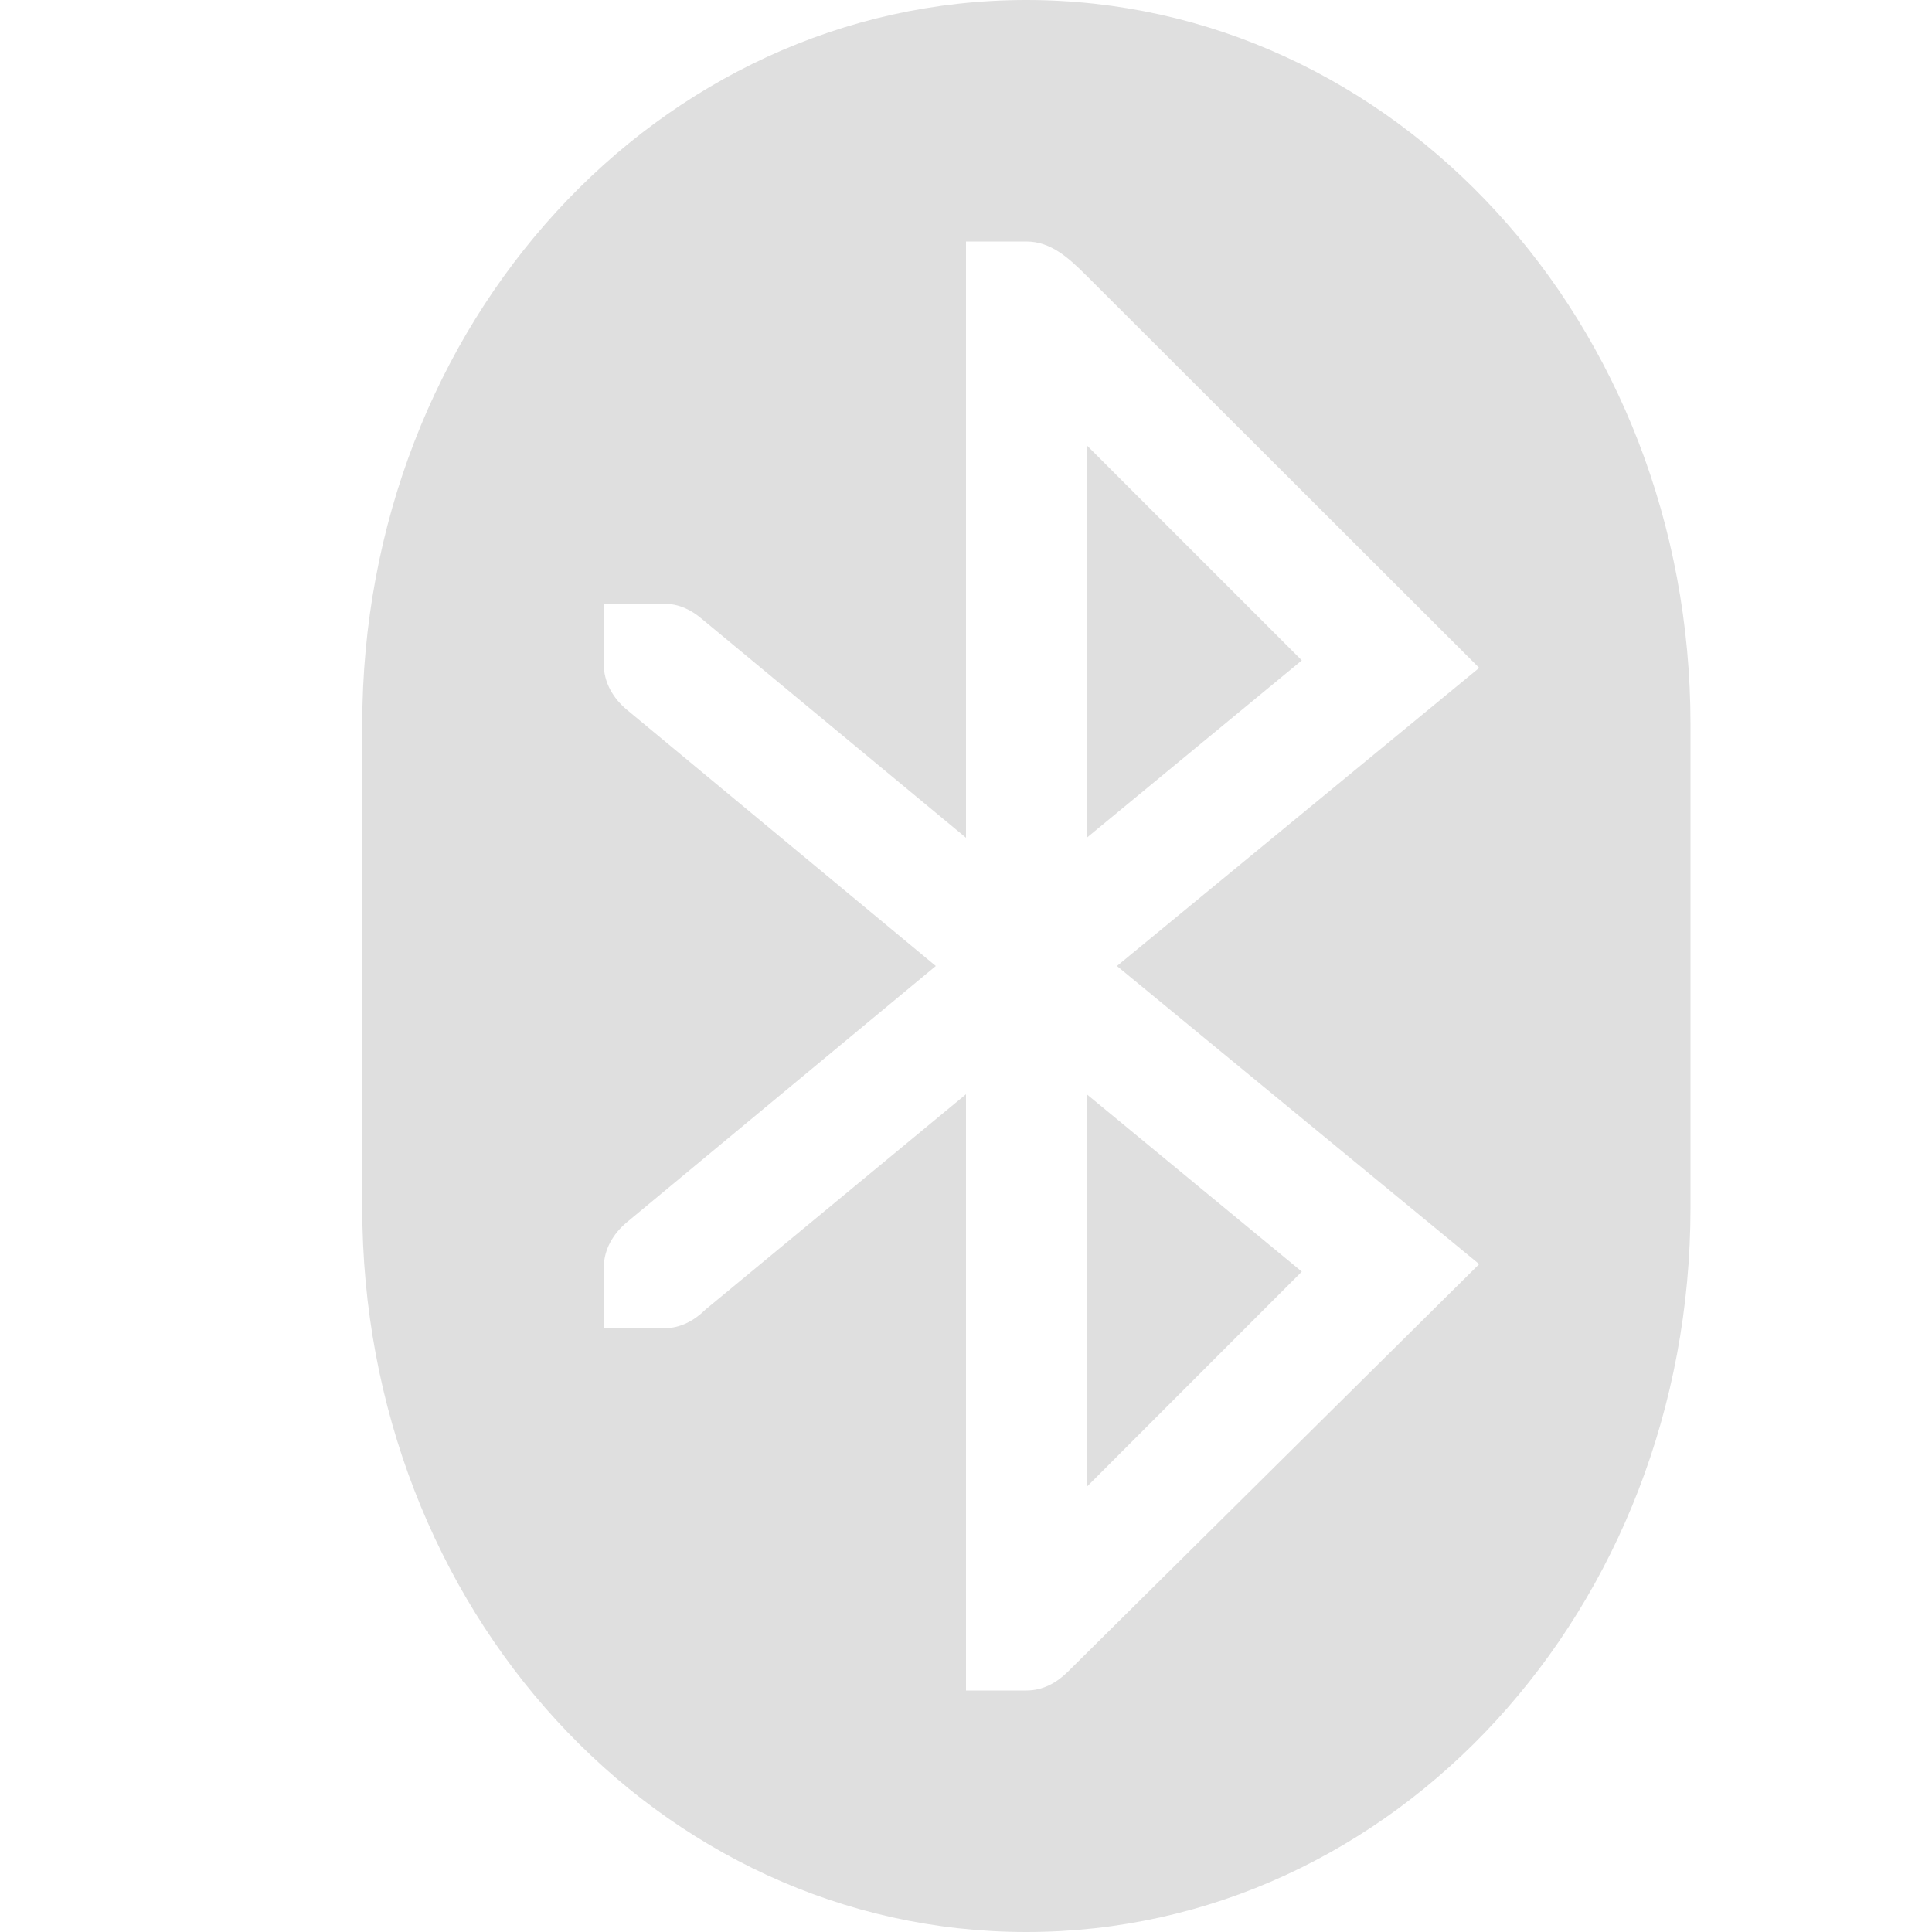
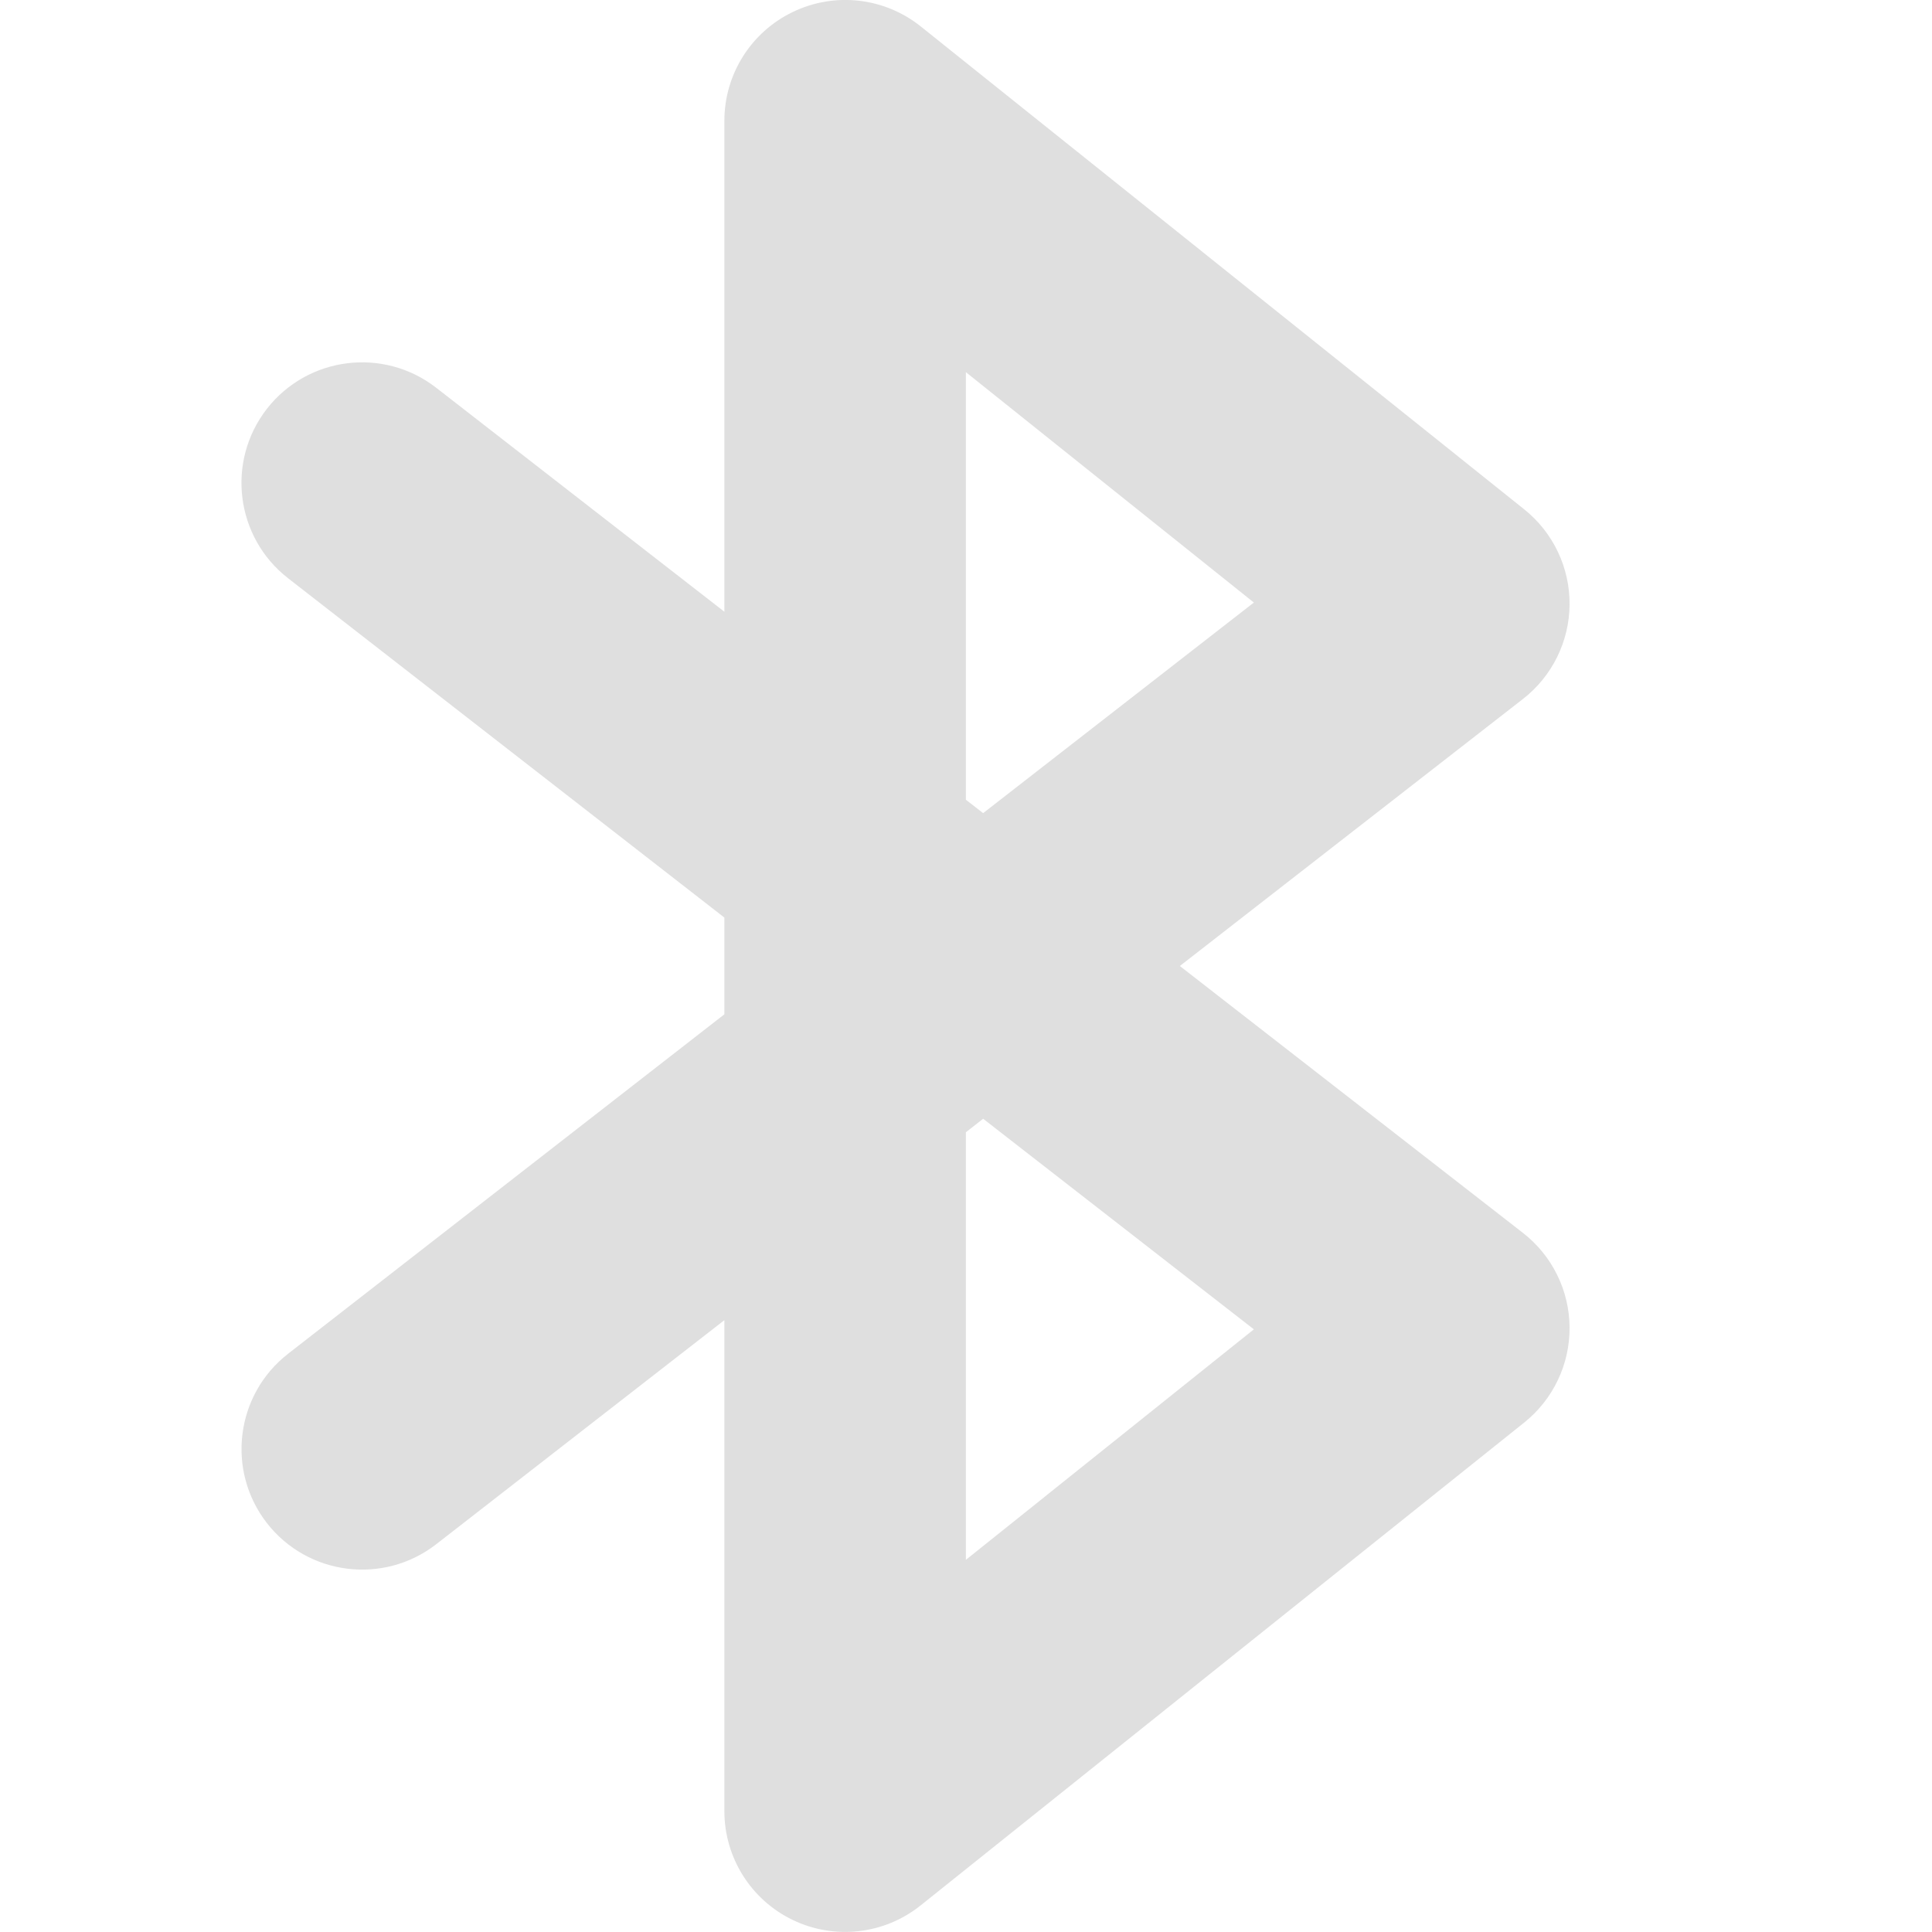
<svg xmlns="http://www.w3.org/2000/svg" width="16" height="16" version="1.1">
  <defs>
    <style id="current-color-scheme" type="text/css">
   .ColorScheme-Text { color:#dfdfdf; } .ColorScheme-Highlight { color:#4285f4; } .ColorScheme-NeutralText { color:#ff9800; } .ColorScheme-PositiveText { color:#4caf50; } .ColorScheme-NegativeText { color:#f44336; }
  </style>
  </defs>
-   <path style="fill:currentColor" class="ColorScheme-Text" d="M 8.5,0 C 5.453,0 3,2.676 3,6 V 10 C 3,13.324 5.453,16 8.5,16 11.547,16 14,13.324 14,10 V 6 C 14,2.676 11.547,0 8.5,0 Z M 8,2 H 8.5 C 8.708,2 8.857,2.143 9,2.285 L 12.25,5.531 9.25,8 12.25,10.469 8.844,13.844 C 8.753,13.934 8.639,14 8.5,14 H 8 V 9.062 L 5.844,10.844 C 5.753,10.934 5.638,11 5.5,11 H 5 V 10.5 C 5,10.347 5.079,10.217 5.188,10.125 L 7.75,8 5.188,5.875 C 5.079,5.783 5,5.653 5,5.5 V 5 H 5.5 C 5.623,5 5.725,5.051 5.812,5.125 L 8,6.938 Z M 9,3.688 V 6.938 L 10.781,5.469 Z M 9,9.062 V 12.313 L 10.781,10.531 Z" />
+   <path style="fill:currentColor" class="ColorScheme-Text" d="M 6.566,0.099 A 1,1 0 0 0 5.999,1 V 5.066 L 3.612,3.211 A 1,1 0 0 0 2.21,3.386 1,1 0 0 0 2.386,4.789 L 5.999,7.599 V 8.4 L 2.386,11.211 a 1,1 0 0 0 -0.176,1.402 1,1 0 0 0 1.402,0.176 L 5.999,10.933 v 4.066 a 1,1 0 0 0 1.625,0.781 l 5,-4 a 1,1 0 0 0 -0.012,-1.57 L 9.771,8 12.612,5.789 a 1,1 0 0 0 0.012,-1.57 L 7.624,0.218 A 1,1 0 0 0 6.566,0.099 Z M 7.999,3.082 10.384,4.99 8.142,6.734 7.999,6.623 Z M 8.142,9.265 10.384,11.009 7.999,12.918 V 9.377 Z" />
</svg>
